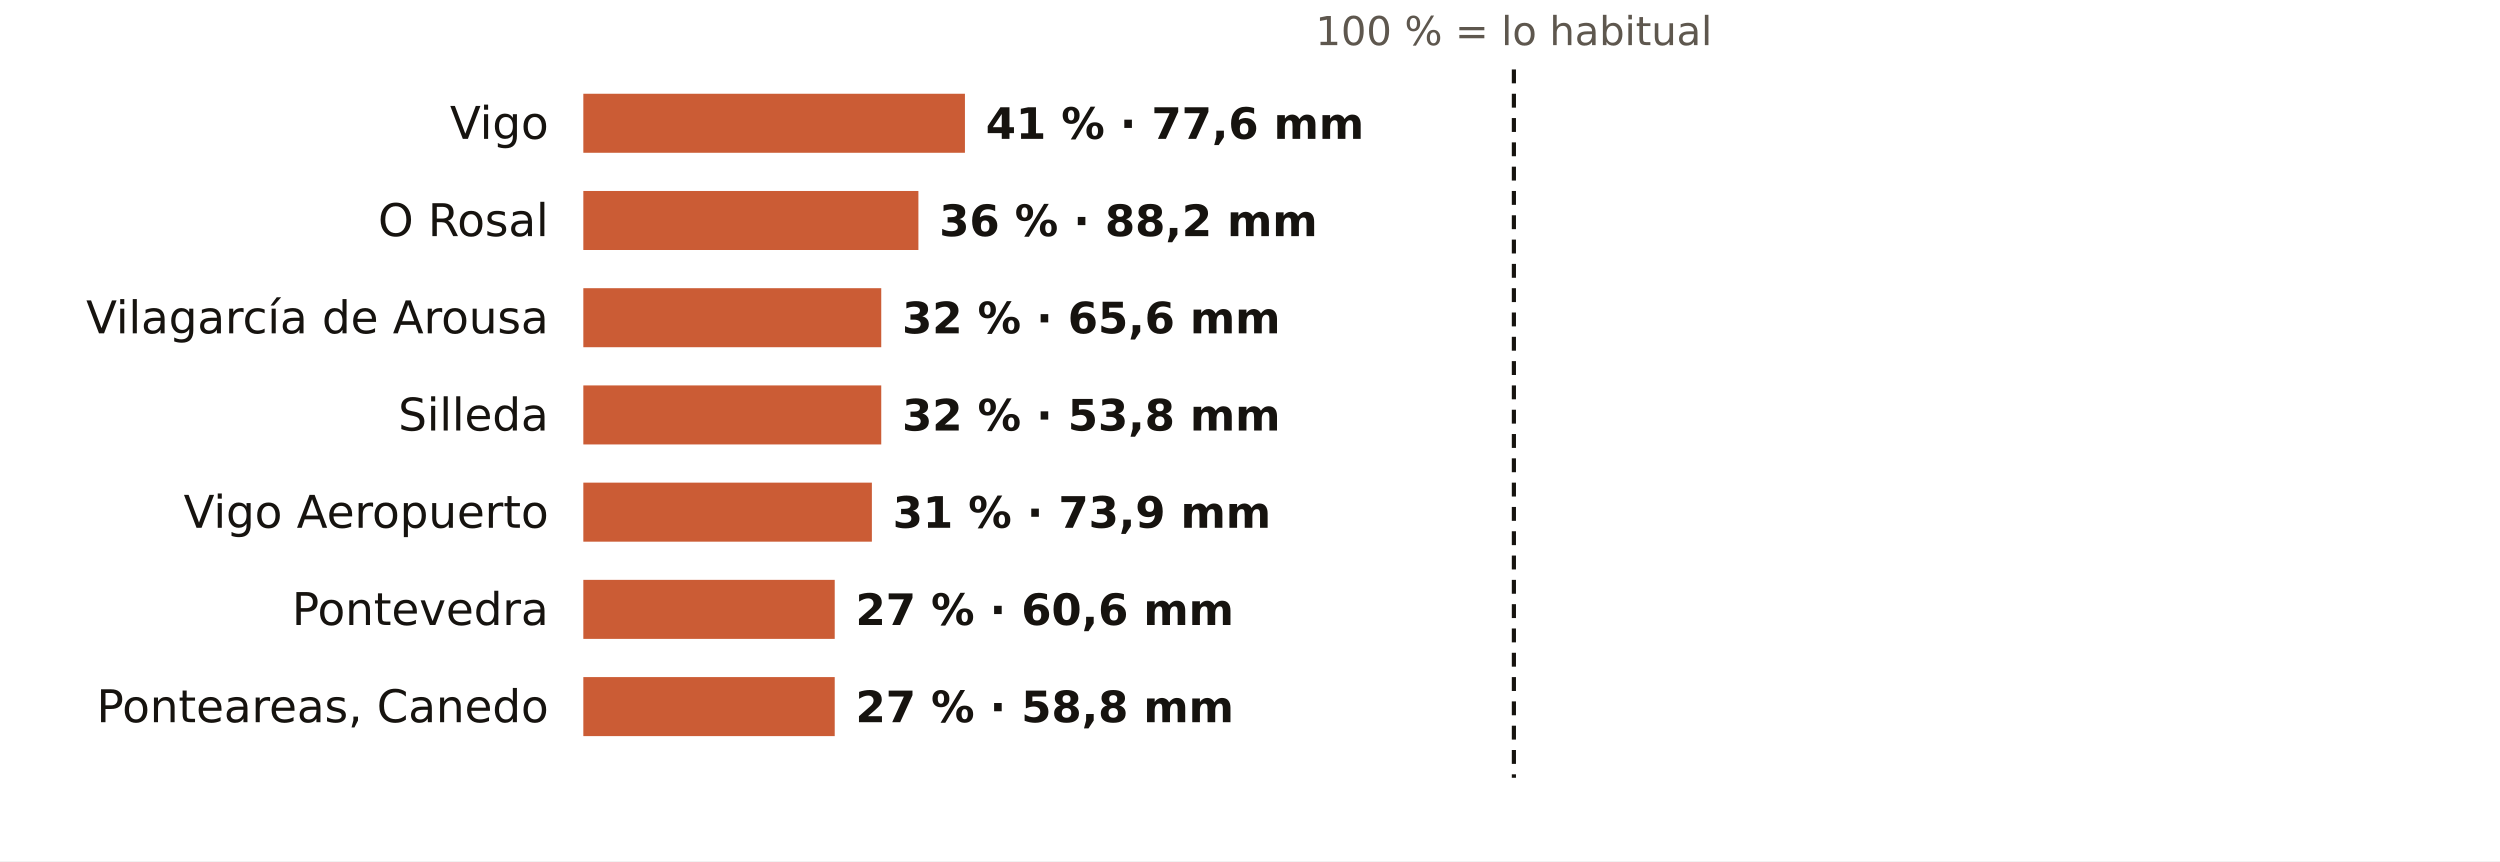
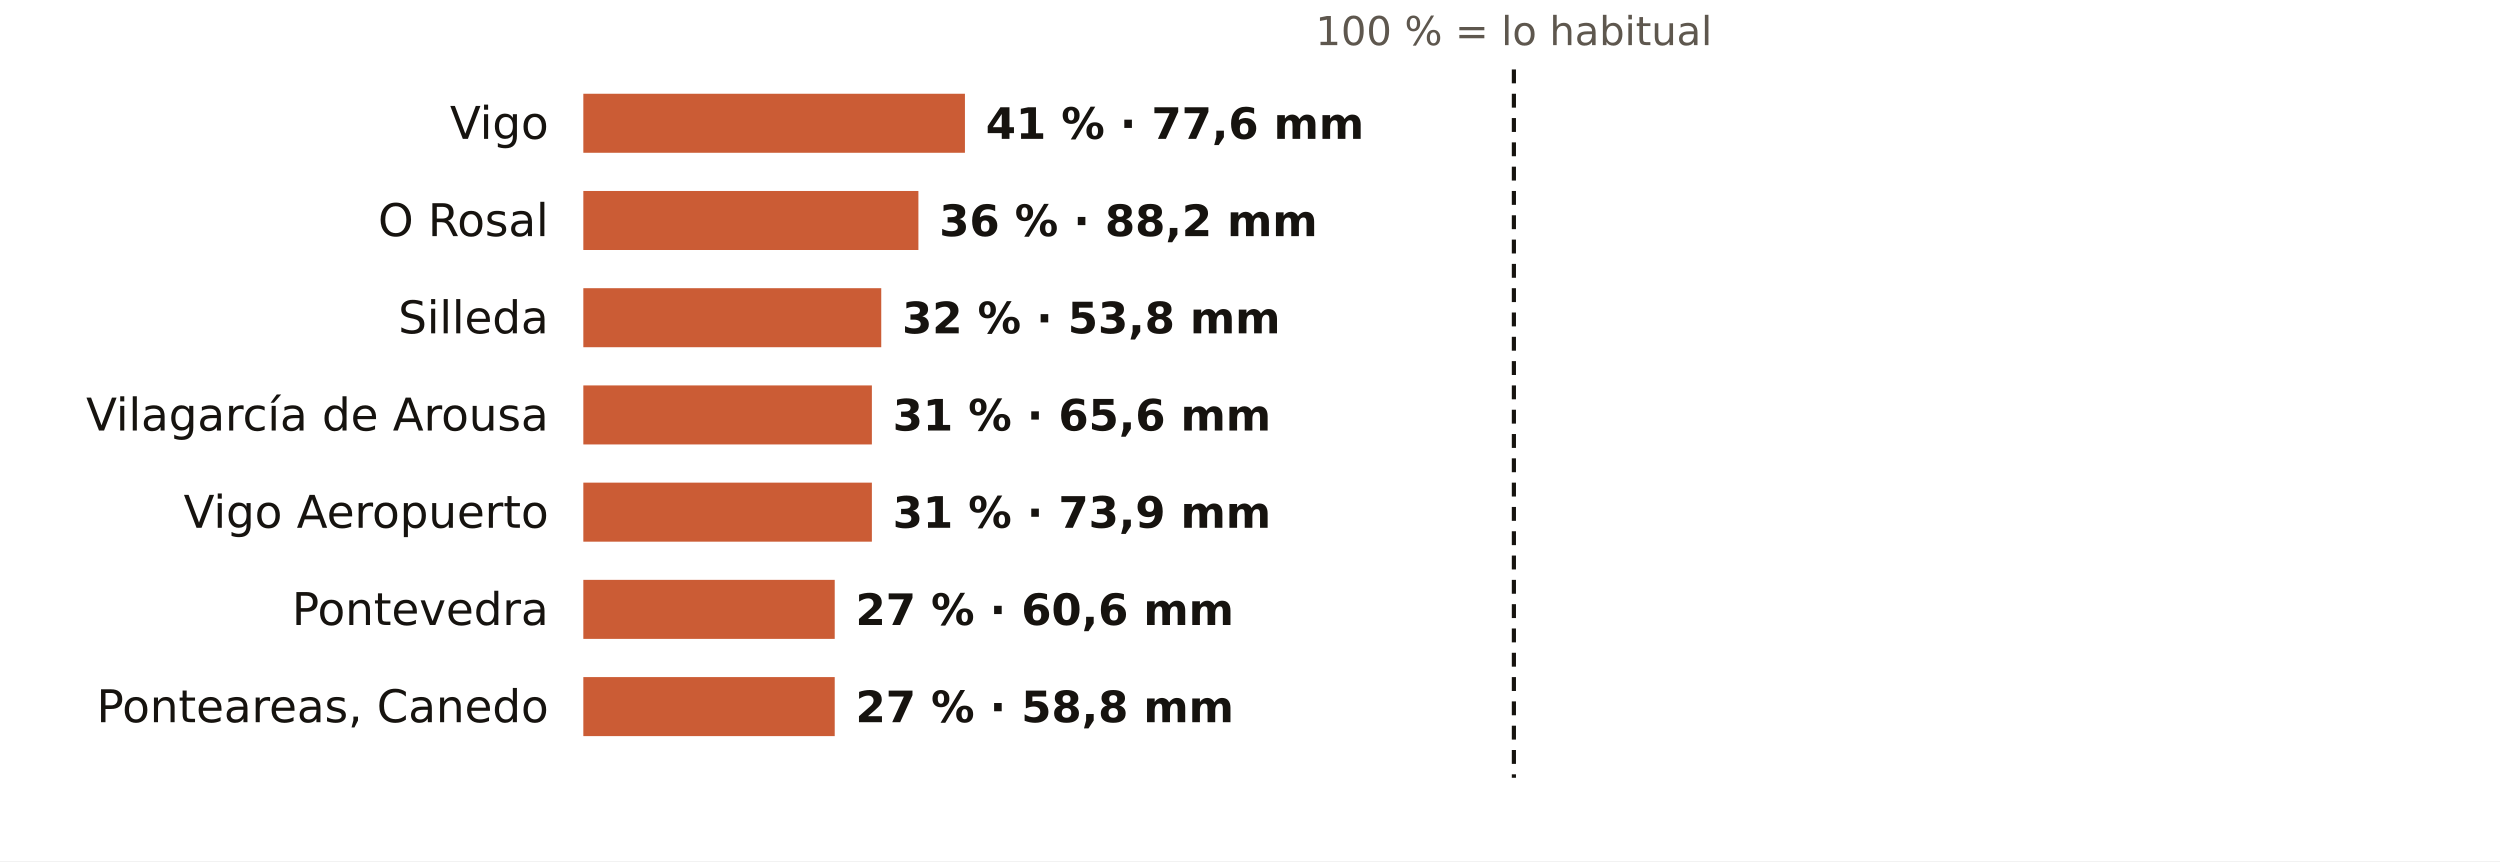
<svg xmlns="http://www.w3.org/2000/svg" viewBox="0 0 720 248" width="720" height="248" role="img" aria-label="El otoño en los pluviómetros de AEMET de Pontevedra: % de lo habitual">
  <rect width="720" height="248" fill="#FFFFFF" />
  <text x="436.0" y="13.0" font-size="11.5" fill="#5E574E" text-anchor="middle" font-weight="400" font-family="Public Sans, DejaVu Sans, Arial, sans-serif">100 % = lo habitual</text>
  <text x="158.0" y="40.0" font-size="13" fill="#16130F" text-anchor="end" font-weight="500" font-family="Public Sans, DejaVu Sans, Arial, sans-serif">Vigo</text>
  <rect x="168" y="27" width="109.9" height="17" fill="#C4461A" opacity="0.88" />
  <text x="283.9" y="40.0" font-size="12.5" fill="#16130F" text-anchor="start" font-weight="600" font-family="Public Sans, DejaVu Sans, Arial, sans-serif">41 % · 77,6 mm</text>
  <text x="158.0" y="68.0" font-size="13" fill="#16130F" text-anchor="end" font-weight="500" font-family="Public Sans, DejaVu Sans, Arial, sans-serif">O Rosal</text>
  <rect x="168" y="55" width="96.5" height="17" fill="#C4461A" opacity="0.88" />
  <text x="270.5" y="68.0" font-size="12.5" fill="#16130F" text-anchor="start" font-weight="600" font-family="Public Sans, DejaVu Sans, Arial, sans-serif">36 % · 88,2 mm</text>
-   <text x="158.0" y="96.0" font-size="13" fill="#16130F" text-anchor="end" font-weight="500" font-family="Public Sans, DejaVu Sans, Arial, sans-serif">Vilagarcía de Arousa</text>
+   <text x="158.0" y="96.0" font-size="13" fill="#16130F" text-anchor="end" font-weight="500" font-family="Public Sans, DejaVu Sans, Arial, sans-serif">Silleda</text>
  <rect x="168" y="83" width="85.8" height="17" fill="#C4461A" opacity="0.88" />
-   <text x="259.8" y="96.0" font-size="12.5" fill="#16130F" text-anchor="start" font-weight="600" font-family="Public Sans, DejaVu Sans, Arial, sans-serif">32 % · 65,6 mm</text>
-   <text x="158.0" y="124.0" font-size="13" fill="#16130F" text-anchor="end" font-weight="500" font-family="Public Sans, DejaVu Sans, Arial, sans-serif">Silleda</text>
-   <rect x="168" y="111" width="85.8" height="17" fill="#C4461A" opacity="0.88" />
-   <text x="259.8" y="124.0" font-size="12.5" fill="#16130F" text-anchor="start" font-weight="600" font-family="Public Sans, DejaVu Sans, Arial, sans-serif">32 % · 53,8 mm</text>
+   <text x="259.8" y="96.0" font-size="12.5" fill="#16130F" text-anchor="start" font-weight="600" font-family="Public Sans, DejaVu Sans, Arial, sans-serif">32 % · 53,8 mm</text>
+   <text x="158.0" y="124.0" font-size="13" fill="#16130F" text-anchor="end" font-weight="500" font-family="Public Sans, DejaVu Sans, Arial, sans-serif">Vilagarcía de Arousa</text>
+   <rect x="168" y="111" width="83.1" height="17" fill="#C4461A" opacity="0.88" />
+   <text x="257.1" y="124.0" font-size="12.5" fill="#16130F" text-anchor="start" font-weight="600" font-family="Public Sans, DejaVu Sans, Arial, sans-serif">31 % · 65,6 mm</text>
  <text x="158.0" y="152.0" font-size="13" fill="#16130F" text-anchor="end" font-weight="500" font-family="Public Sans, DejaVu Sans, Arial, sans-serif">Vigo Aeropuerto</text>
  <rect x="168" y="139" width="83.1" height="17" fill="#C4461A" opacity="0.88" />
  <text x="257.1" y="152.0" font-size="12.5" fill="#16130F" text-anchor="start" font-weight="600" font-family="Public Sans, DejaVu Sans, Arial, sans-serif">31 % · 73,9 mm</text>
  <text x="158.0" y="180.0" font-size="13" fill="#16130F" text-anchor="end" font-weight="500" font-family="Public Sans, DejaVu Sans, Arial, sans-serif">Pontevedra</text>
  <rect x="168" y="167" width="72.4" height="17" fill="#C4461A" opacity="0.88" />
  <text x="246.4" y="180.0" font-size="12.5" fill="#16130F" text-anchor="start" font-weight="600" font-family="Public Sans, DejaVu Sans, Arial, sans-serif">27 % · 60,6 mm</text>
  <text x="158.0" y="208.0" font-size="13" fill="#16130F" text-anchor="end" font-weight="500" font-family="Public Sans, DejaVu Sans, Arial, sans-serif">Ponteareas, Canedo</text>
  <rect x="168" y="195" width="72.4" height="17" fill="#C4461A" opacity="0.88" />
  <text x="246.4" y="208.0" font-size="12.5" fill="#16130F" text-anchor="start" font-weight="600" font-family="Public Sans, DejaVu Sans, Arial, sans-serif">27 % · 58,8 mm</text>
  <line x1="436.0" x2="436.0" y1="20" y2="224" stroke="#16130F" stroke-width="1.2" stroke-dasharray="4 3" />
</svg>
